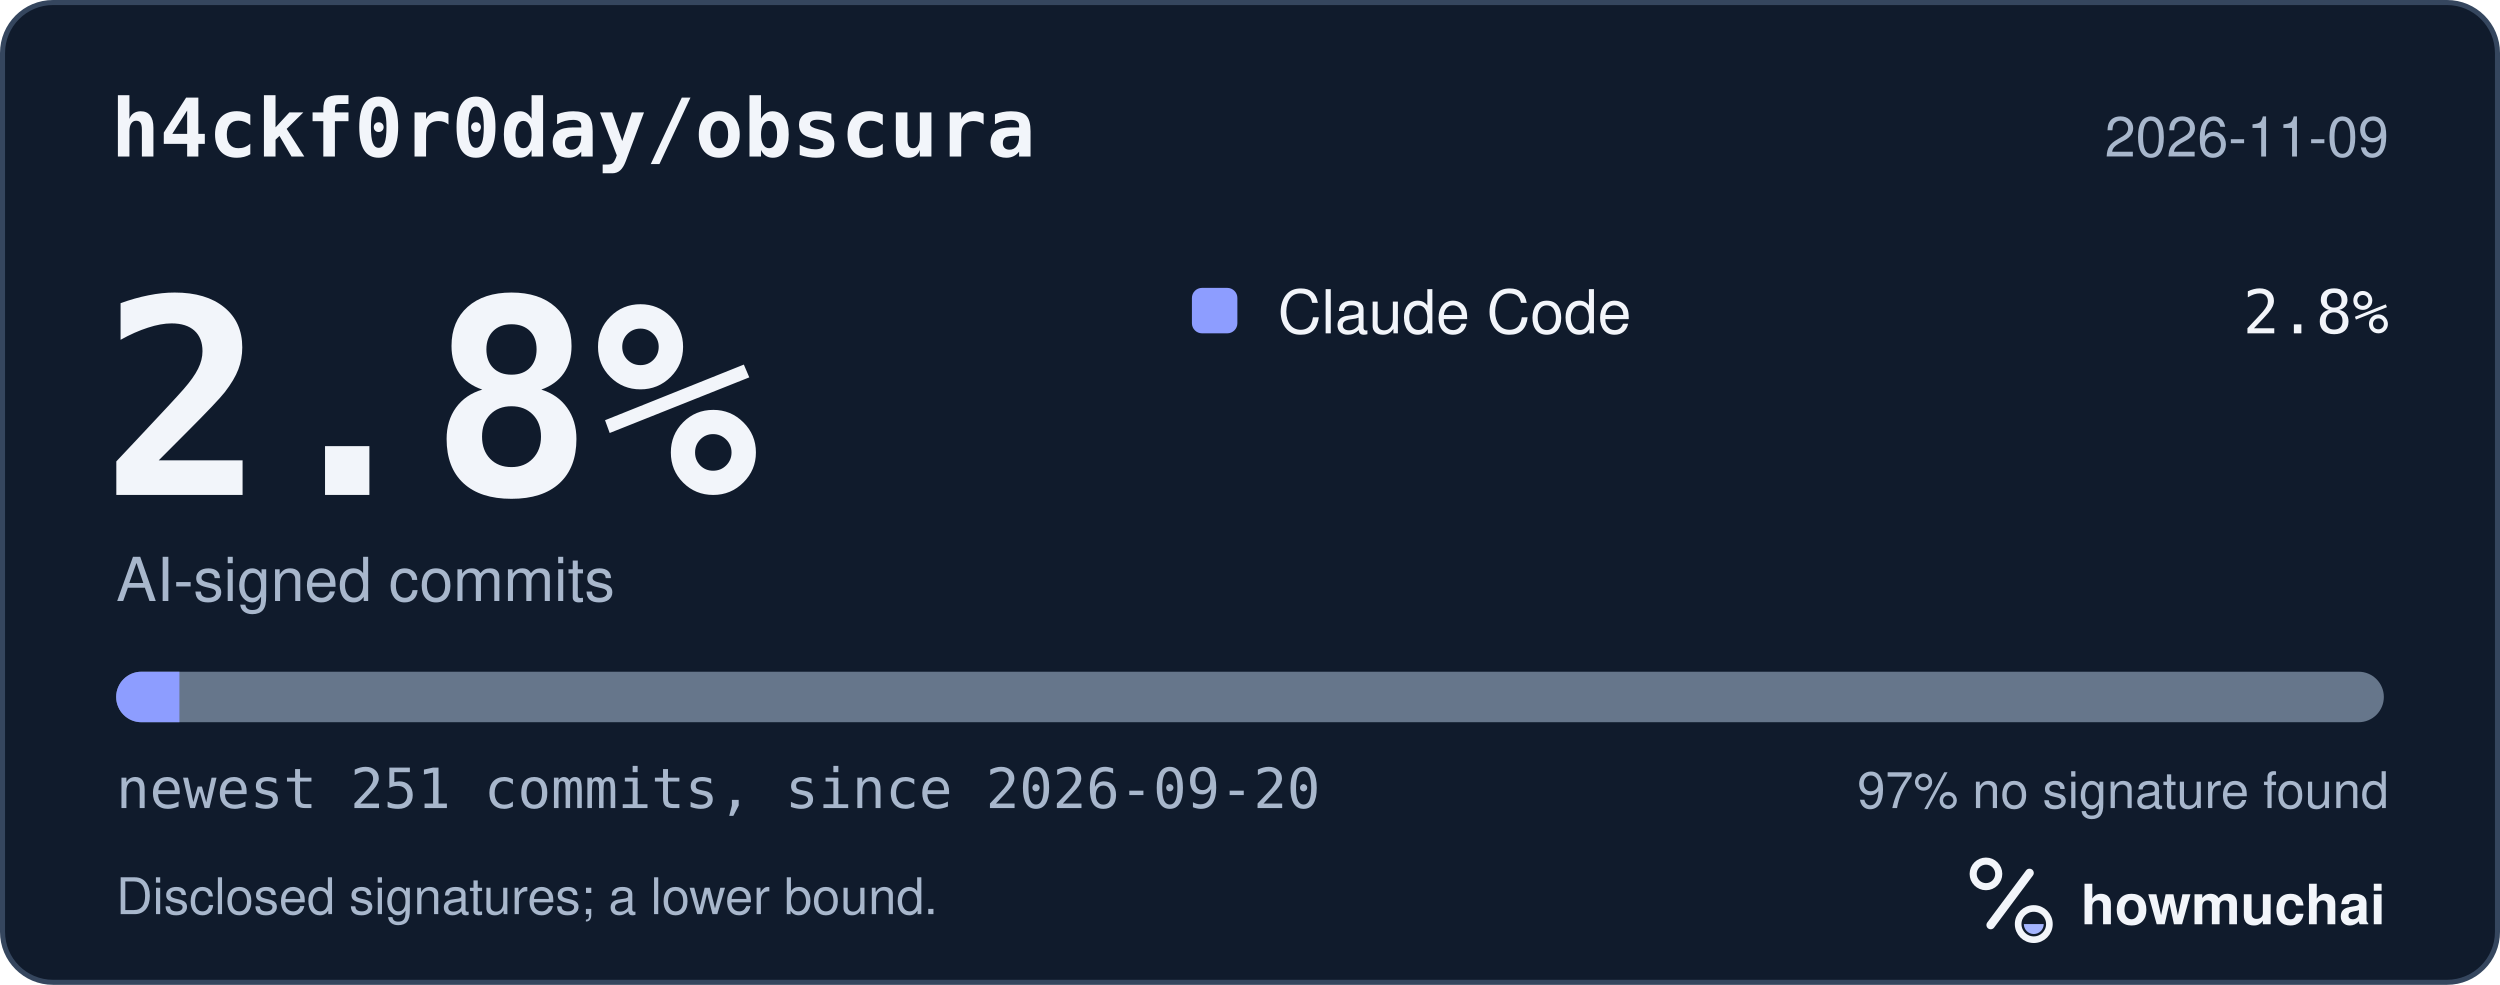
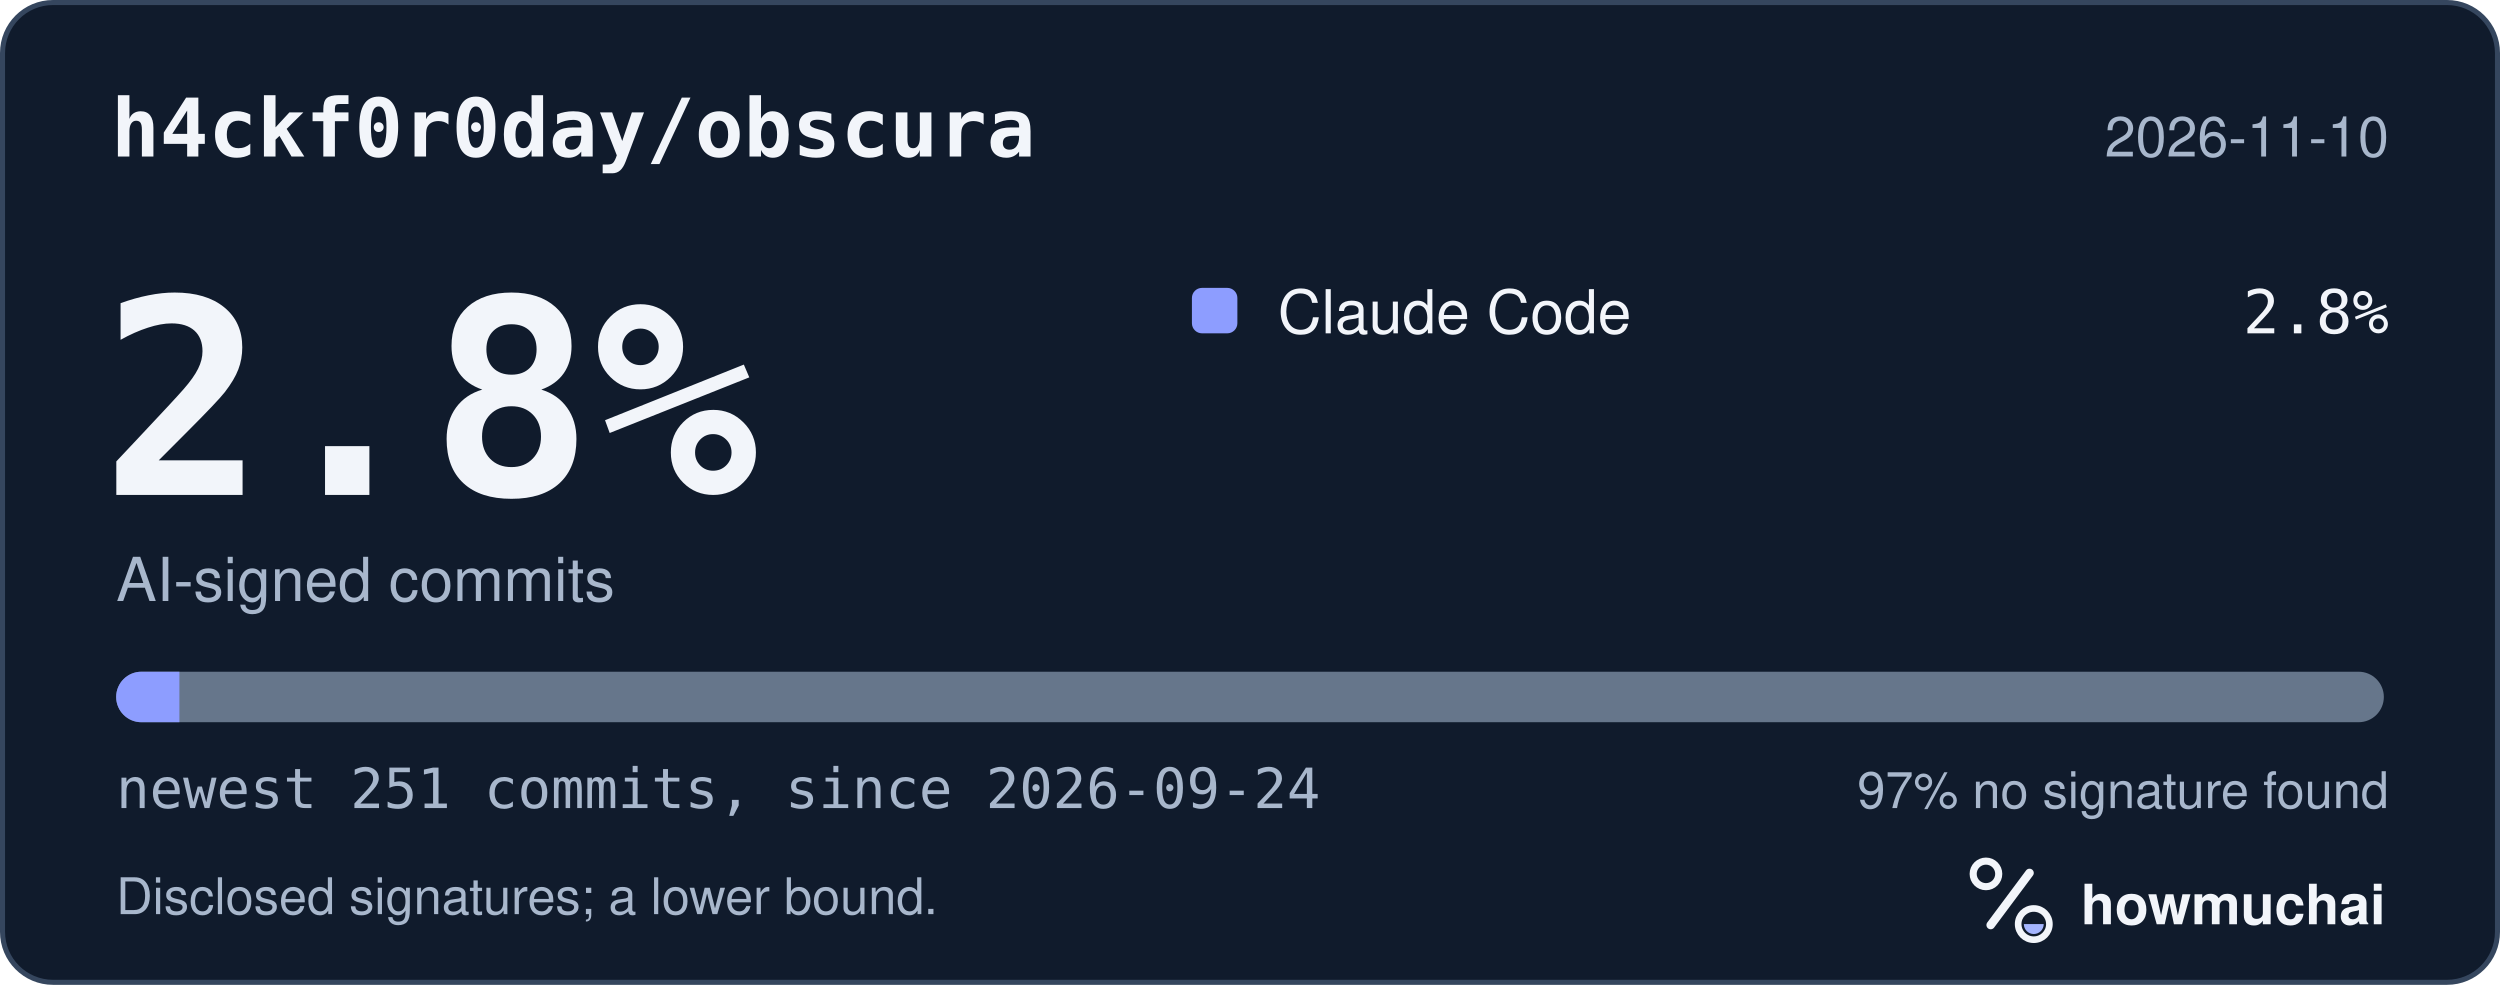
<svg xmlns="http://www.w3.org/2000/svg" width="495" height="195" viewBox="0 0 495 195" role="img" aria-labelledby="hm-t hm-d">
  <rect x="0.5" y="0.5" width="494" height="194" rx="10" fill="#101B2C" stroke="#35465E" />
  <text x="22" y="31" fill="#F2F5FA" font-family="ui-monospace, SF Mono, Menlo, Consolas, IBM Plex Mono, monospace" font-size="16" font-weight="600">h4ckf0r0day/obscura</text>
-   <text x="473" y="31" fill="#A8B7CC" font-family="-apple-system, BlinkMacSystemFont, Segoe UI, Helvetica, Arial, Fira Sans, sans-serif" font-size="11" text-anchor="end">2026-11-09</text>
+   <text x="473" y="31" fill="#A8B7CC" font-family="-apple-system, BlinkMacSystemFont, Segoe UI, Helvetica, Arial, Fira Sans, sans-serif" font-size="11" text-anchor="end">2026-11-10</text>
  <text x="20" y="98" fill="#F2F5FA" font-family="ui-monospace, SF Mono, Menlo, Consolas, IBM Plex Mono, monospace" font-size="54" font-weight="700">2.8%</text>
  <text x="23" y="119" fill="#A8B7CC" font-family="-apple-system, BlinkMacSystemFont, Segoe UI, Helvetica, Arial, Fira Sans, sans-serif" font-size="12">AI-signed commits</text>
  <rect x="236" y="57" width="9" height="9" rx="2" fill="#8D9DFF" />
  <text x="253" y="66" fill="#F2F5FA" font-family="-apple-system, BlinkMacSystemFont, Segoe UI, Helvetica, Arial, Fira Sans, sans-serif" font-size="12">Claude Code</text>
  <text x="473" y="66" fill="#F2F5FA" font-family="ui-monospace, SF Mono, Menlo, Consolas, IBM Plex Mono, monospace" font-size="12" text-anchor="end">2.8%</text>
  <defs>
    <clipPath id="hm-bar">
      <rect x="23" y="133" width="449" height="10" rx="5" />
    </clipPath>
  </defs>
  <rect x="23" y="133" width="449" height="10" rx="5" fill="#66768B" />
  <g clip-path="url(#hm-bar)">
    <rect x="23.00" y="133" width="12.52" height="10" fill="#8D9DFF" />
  </g>
-   <text x="23" y="160" fill="#A8B7CC" font-family="ui-monospace, SF Mono, Menlo, Consolas, IBM Plex Mono, monospace" font-size="11">newest 251 commits, since 2026-09-20</text>
+   <text x="23" y="160" fill="#A8B7CC" font-family="ui-monospace, SF Mono, Menlo, Consolas, IBM Plex Mono, monospace" font-size="11">newest 251 commits, since 2026-09-24</text>
  <text x="473" y="160" fill="#A8B7CC" font-family="-apple-system, BlinkMacSystemFont, Segoe UI, Helvetica, Arial, Fira Sans, sans-serif" font-size="10" text-anchor="end">97% no signature found</text>
  <text x="23" y="181" fill="#A8B7CC" font-family="-apple-system, BlinkMacSystemFont, Segoe UI, Helvetica, Arial, Fira Sans, sans-serif" font-size="10">Disclosed signatures; a lower bound.</text>
  <g transform="translate(386 166) scale(0.046875)">
    <circle cx="154" cy="150" r="54" fill="none" stroke="#F2F5FA" stroke-width="30" />
    <path d="M174 366 338 146" fill="none" stroke="#F2F5FA" stroke-width="36" stroke-linecap="round" />
    <circle cx="356" cy="362" r="66" fill="none" stroke="#F2F5FA" stroke-width="28" />
    <path d="M314 362a42 42 0 0 0 84 0Z" fill="#A4B5FF" />
  </g>
  <text x="412" y="183" fill="#F2F5FA" font-family="-apple-system, BlinkMacSystemFont, Segoe UI, Helvetica, Arial, Fira Sans, sans-serif" font-size="11" font-weight="650">howmuchai</text>
</svg>
